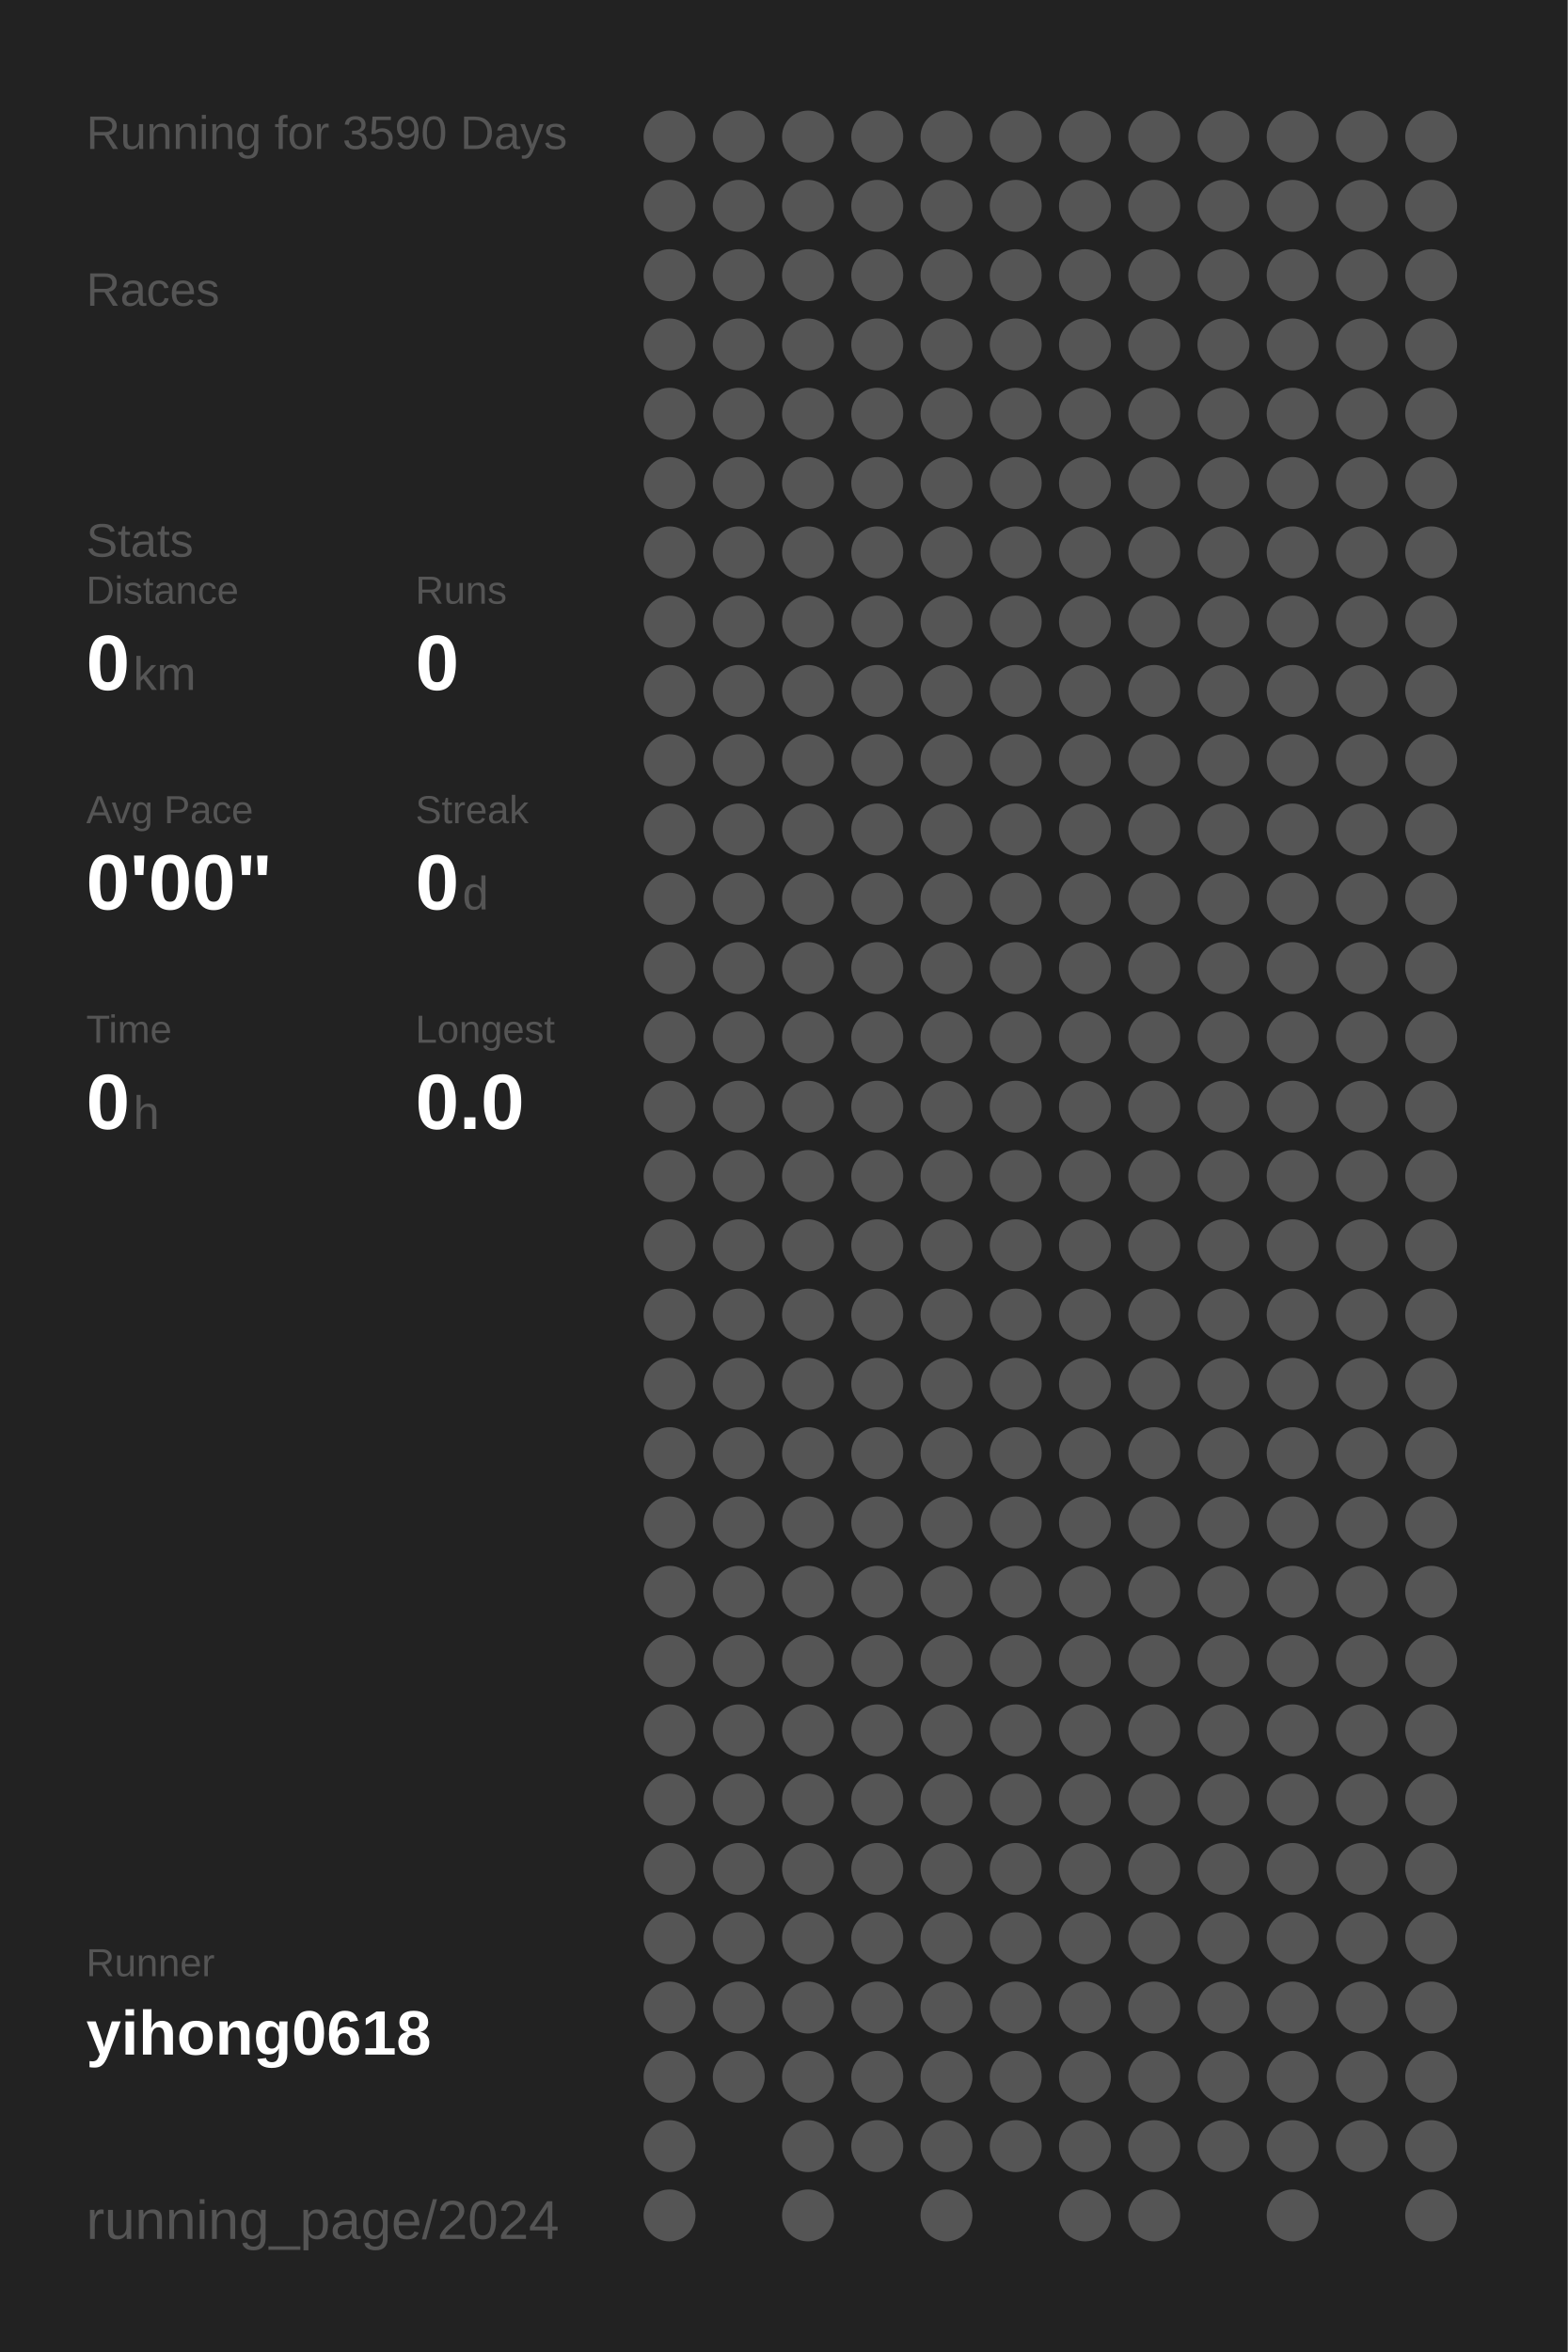
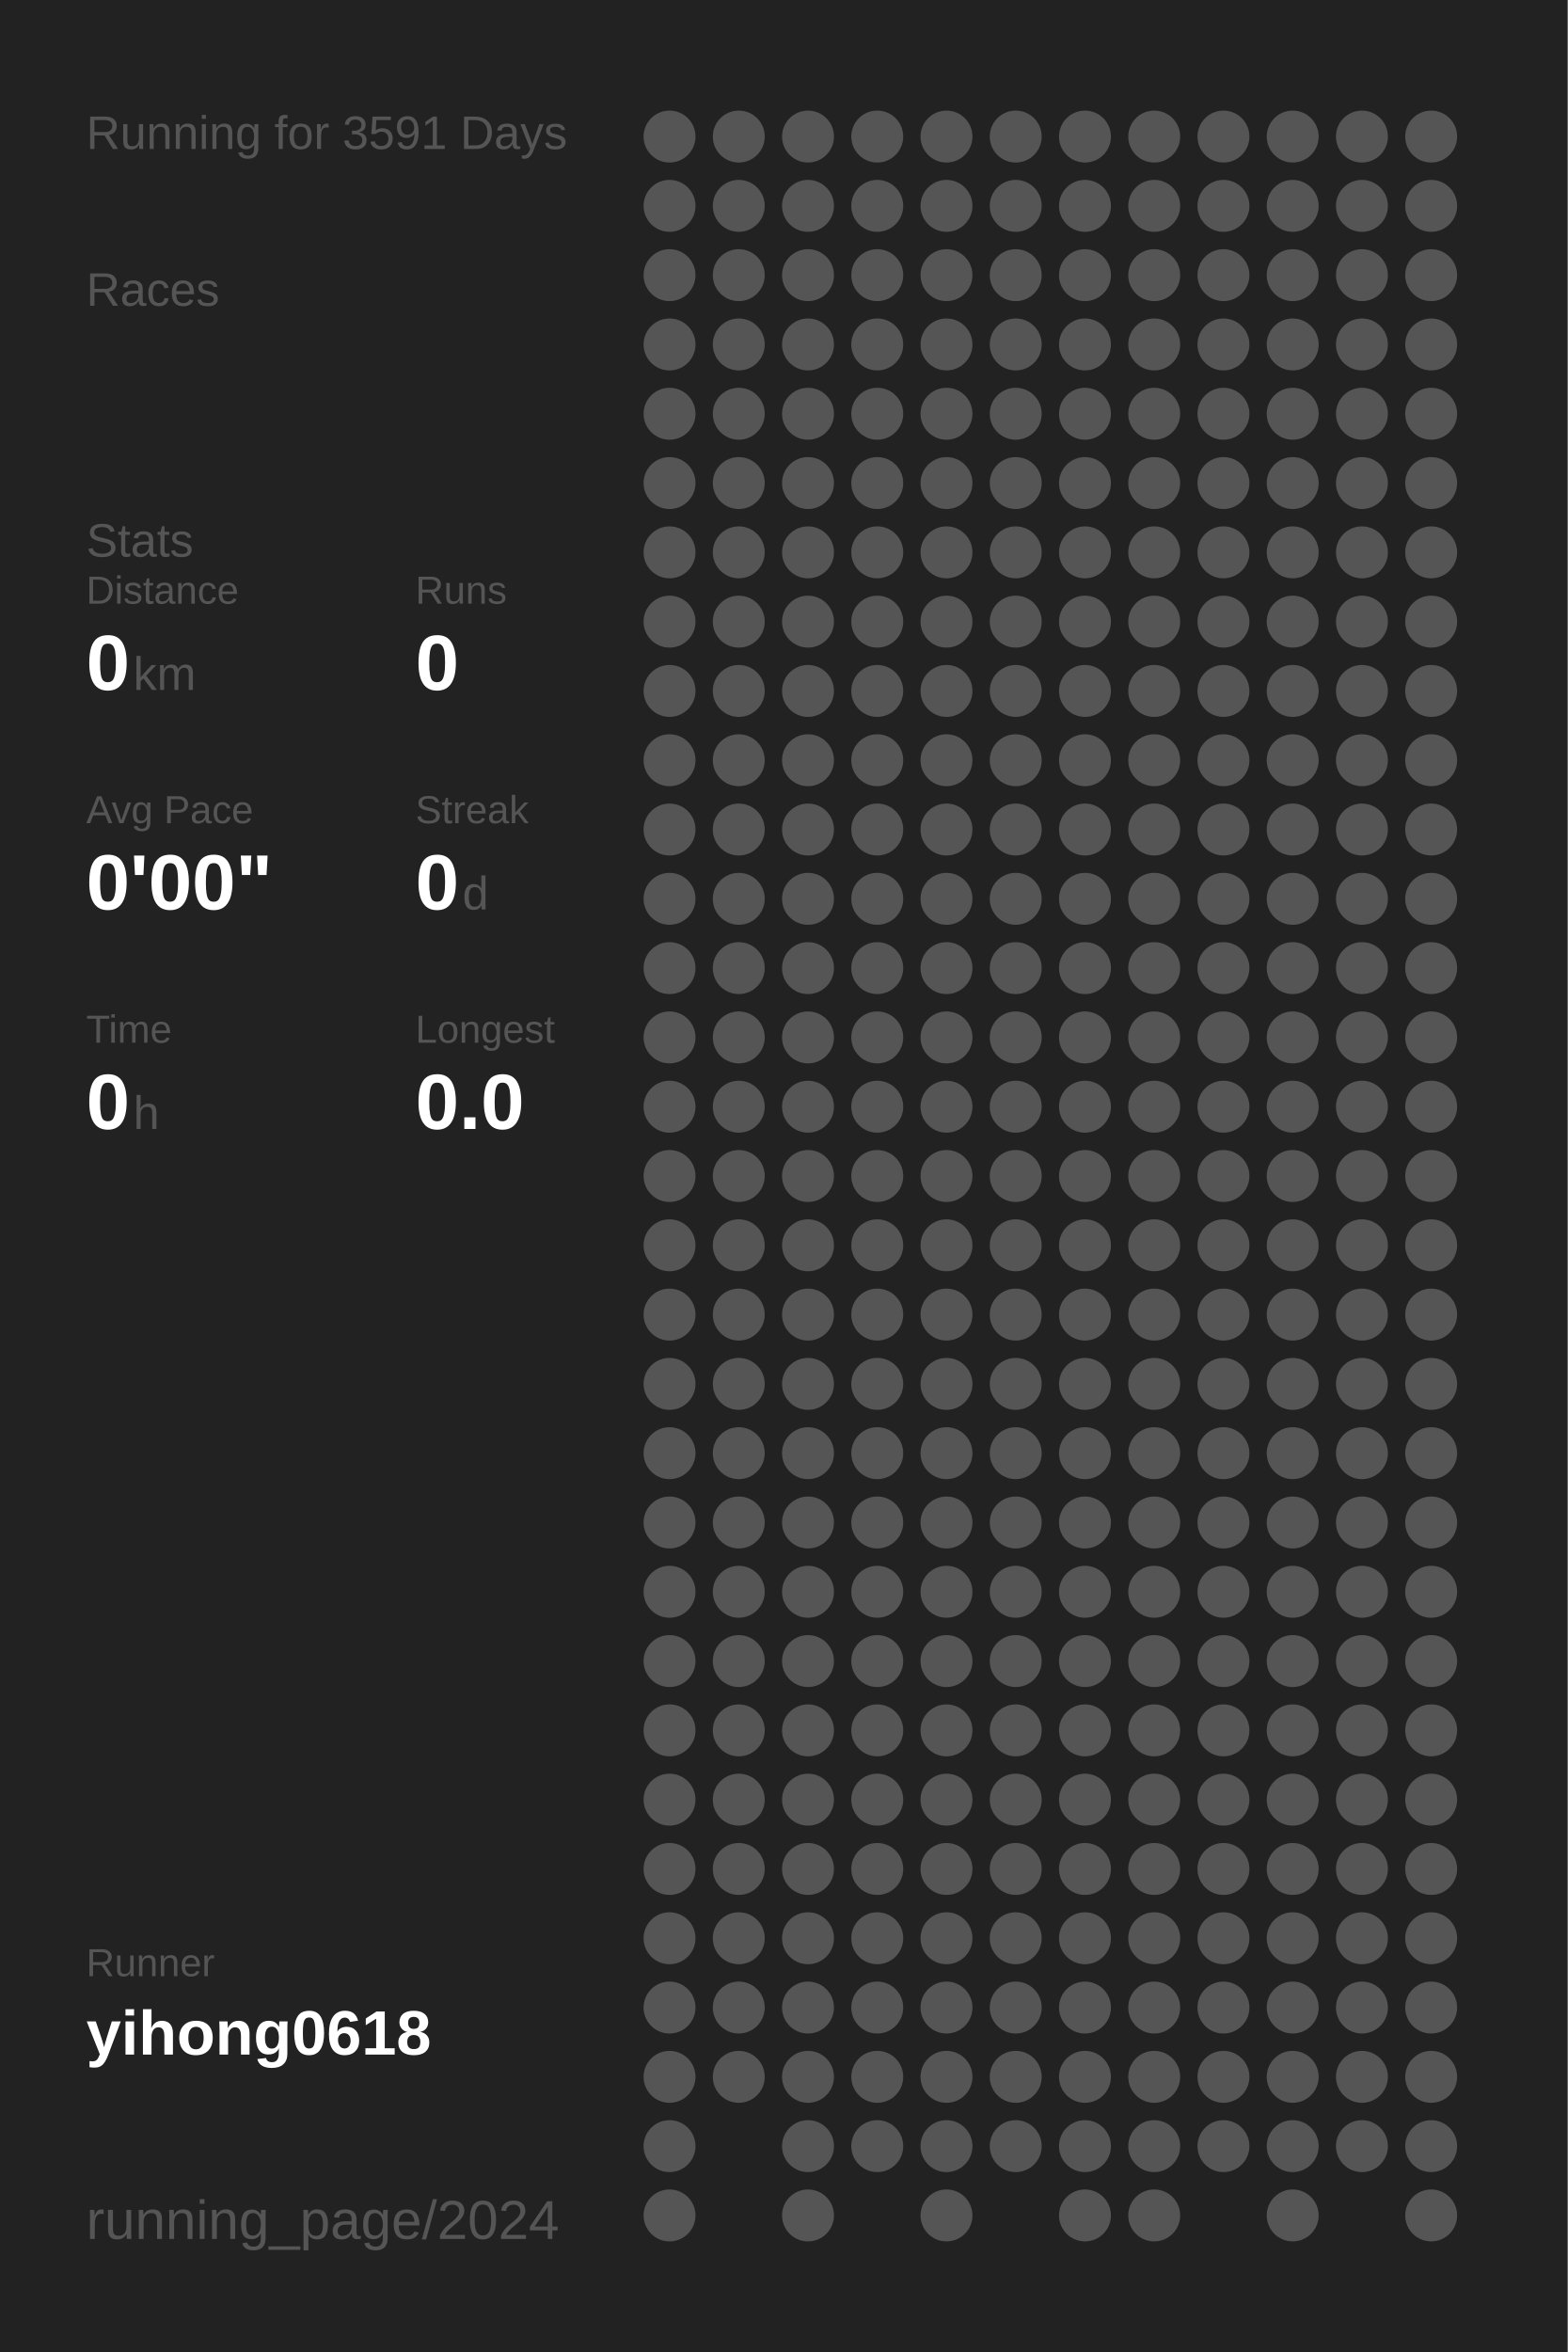
<svg xmlns="http://www.w3.org/2000/svg" baseProfile="full" height="300mm" version="1.1" viewBox="0,0,200,300" width="200mm">
  <defs />
  <rect fill="#222222" height="300" width="200" x="0" y="0" />
-   <text fill="#555555" style="font-size:6px; font-family:Arial;" x="11" y="19">Running for 3590 Days</text>
+   <text fill="#555555" style="font-size:6px; font-family:Arial;" x="11" y="19">Running for 3591 Days</text>
  <text fill="#555555" style="font-size:6px; font-family:Arial;" x="11" y="39">Races</text>
  <text fill="#555555" style="font-size:6px; font-family:Arial;" x="11" y="71">Stats</text>
  <text fill="#555555" style="font-size:5px; font-family:Arial;" x="11" y="77">Distance</text>
  <text fill="#FFFFFF" style="font-size:10px; font-family:Arial; font-weight:bold;" x="11" y="88">0</text>
  <text fill="#555555" style="font-size:6px; font-family:Arial;" x="17" y="88">km</text>
  <text fill="#555555" style="font-size:5px; font-family:Arial;" x="53" y="77">Runs</text>
  <text fill="#FFFFFF" style="font-size:10px; font-family:Arial; font-weight:bold;" x="53" y="88">0</text>
  <text fill="#555555" style="font-size:5px; font-family:Arial;" x="11" y="105">Avg Pace</text>
  <text fill="#FFFFFF" style="font-size:10px; font-family:Arial; font-weight:bold;" x="11" y="116">0'00"</text>
  <text fill="#555555" style="font-size:5px; font-family:Arial;" x="53" y="105">Streak</text>
  <text fill="#FFFFFF" style="font-size:10px; font-family:Arial; font-weight:bold;" x="53" y="116">0</text>
  <text fill="#555555" style="font-size:6px; font-family:Arial;" x="59" y="116">d</text>
  <text fill="#555555" style="font-size:5px; font-family:Arial;" x="11" y="133">Time</text>
  <text fill="#FFFFFF" style="font-size:10px; font-family:Arial; font-weight:bold;" x="11" y="144">0</text>
  <text fill="#555555" style="font-size:6px; font-family:Arial;" x="17" y="144">h</text>
  <text fill="#555555" style="font-size:5px; font-family:Arial;" x="53" y="133">Longest</text>
  <text fill="#FFFFFF" style="font-size:10px; font-family:Arial; font-weight:bold;" x="53" y="144">0.0</text>
  <text fill="#555555" style="font-size:5px; font-family:Arial;" x="11" y="252.065">Runner</text>
  <text fill="#FFFFFF" style="font-size:8px; font-family:Arial; font-weight:bold;" x="11" y="262.065">yihong0618</text>
  <text fill="#555555" style="font-size:7px; font-family:Arial;" x="11" y="285.581">running_page/2024</text>
  <circle cx="85.417" cy="17.419" fill="#555555" r="3.312" />
  <circle cx="85.417" cy="26.258" fill="#555555" r="3.312" />
  <circle cx="85.417" cy="35.097" fill="#555555" r="3.312" />
  <circle cx="85.417" cy="43.935" fill="#555555" r="3.312" />
  <circle cx="85.417" cy="52.774" fill="#555555" r="3.312" />
  <circle cx="85.417" cy="61.613" fill="#555555" r="3.312" />
  <circle cx="85.417" cy="70.452" fill="#555555" r="3.312" />
  <circle cx="85.417" cy="79.29" fill="#555555" r="3.312" />
  <circle cx="85.417" cy="88.129" fill="#555555" r="3.312" />
  <circle cx="85.417" cy="96.968" fill="#555555" r="3.312" />
  <circle cx="85.417" cy="105.806" fill="#555555" r="3.312" />
  <circle cx="85.417" cy="114.645" fill="#555555" r="3.312" />
  <circle cx="85.417" cy="123.484" fill="#555555" r="3.312" />
  <circle cx="85.417" cy="132.323" fill="#555555" r="3.312" />
  <circle cx="85.417" cy="141.161" fill="#555555" r="3.312" />
  <circle cx="85.417" cy="150" fill="#555555" r="3.312" />
  <circle cx="85.417" cy="158.839" fill="#555555" r="3.312" />
  <circle cx="85.417" cy="167.677" fill="#555555" r="3.312" />
  <circle cx="85.417" cy="176.516" fill="#555555" r="3.312" />
  <circle cx="85.417" cy="185.355" fill="#555555" r="3.312" />
  <circle cx="85.417" cy="194.194" fill="#555555" r="3.312" />
  <circle cx="85.417" cy="203.032" fill="#555555" r="3.312" />
  <circle cx="85.417" cy="211.871" fill="#555555" r="3.312" />
  <circle cx="85.417" cy="220.71" fill="#555555" r="3.312" />
  <circle cx="85.417" cy="229.548" fill="#555555" r="3.312" />
  <circle cx="85.417" cy="238.387" fill="#555555" r="3.312" />
  <circle cx="85.417" cy="247.226" fill="#555555" r="3.312" />
  <circle cx="85.417" cy="256.065" fill="#555555" r="3.312" />
  <circle cx="85.417" cy="264.903" fill="#555555" r="3.312" />
  <circle cx="85.417" cy="273.742" fill="#555555" r="3.312" />
  <circle cx="85.417" cy="282.581" fill="#555555" r="3.312" />
  <circle cx="94.25" cy="17.419" fill="#555555" r="3.312" />
  <circle cx="94.25" cy="26.258" fill="#555555" r="3.312" />
  <circle cx="94.25" cy="35.097" fill="#555555" r="3.312" />
  <circle cx="94.25" cy="43.935" fill="#555555" r="3.312" />
  <circle cx="94.25" cy="52.774" fill="#555555" r="3.312" />
  <circle cx="94.25" cy="61.613" fill="#555555" r="3.312" />
  <circle cx="94.25" cy="70.452" fill="#555555" r="3.312" />
  <circle cx="94.25" cy="79.29" fill="#555555" r="3.312" />
  <circle cx="94.25" cy="88.129" fill="#555555" r="3.312" />
  <circle cx="94.25" cy="96.968" fill="#555555" r="3.312" />
  <circle cx="94.25" cy="105.806" fill="#555555" r="3.312" />
  <circle cx="94.25" cy="114.645" fill="#555555" r="3.312" />
  <circle cx="94.25" cy="123.484" fill="#555555" r="3.312" />
  <circle cx="94.25" cy="132.323" fill="#555555" r="3.312" />
  <circle cx="94.25" cy="141.161" fill="#555555" r="3.312" />
  <circle cx="94.25" cy="150" fill="#555555" r="3.312" />
  <circle cx="94.25" cy="158.839" fill="#555555" r="3.312" />
  <circle cx="94.25" cy="167.677" fill="#555555" r="3.312" />
  <circle cx="94.25" cy="176.516" fill="#555555" r="3.312" />
  <circle cx="94.25" cy="185.355" fill="#555555" r="3.312" />
  <circle cx="94.25" cy="194.194" fill="#555555" r="3.312" />
  <circle cx="94.25" cy="203.032" fill="#555555" r="3.312" />
  <circle cx="94.25" cy="211.871" fill="#555555" r="3.312" />
  <circle cx="94.25" cy="220.71" fill="#555555" r="3.312" />
  <circle cx="94.25" cy="229.548" fill="#555555" r="3.312" />
  <circle cx="94.25" cy="238.387" fill="#555555" r="3.312" />
  <circle cx="94.25" cy="247.226" fill="#555555" r="3.312" />
  <circle cx="94.25" cy="256.065" fill="#555555" r="3.312" />
  <circle cx="94.25" cy="264.903" fill="#555555" r="3.312" />
  <circle cx="103.083" cy="17.419" fill="#555555" r="3.312" />
  <circle cx="103.083" cy="26.258" fill="#555555" r="3.312" />
  <circle cx="103.083" cy="35.097" fill="#555555" r="3.312" />
  <circle cx="103.083" cy="43.935" fill="#555555" r="3.312" />
  <circle cx="103.083" cy="52.774" fill="#555555" r="3.312" />
  <circle cx="103.083" cy="61.613" fill="#555555" r="3.312" />
  <circle cx="103.083" cy="70.452" fill="#555555" r="3.312" />
  <circle cx="103.083" cy="79.29" fill="#555555" r="3.312" />
  <circle cx="103.083" cy="88.129" fill="#555555" r="3.312" />
  <circle cx="103.083" cy="96.968" fill="#555555" r="3.312" />
  <circle cx="103.083" cy="105.806" fill="#555555" r="3.312" />
  <circle cx="103.083" cy="114.645" fill="#555555" r="3.312" />
  <circle cx="103.083" cy="123.484" fill="#555555" r="3.312" />
  <circle cx="103.083" cy="132.323" fill="#555555" r="3.312" />
  <circle cx="103.083" cy="141.161" fill="#555555" r="3.312" />
  <circle cx="103.083" cy="150" fill="#555555" r="3.312" />
  <circle cx="103.083" cy="158.839" fill="#555555" r="3.312" />
  <circle cx="103.083" cy="167.677" fill="#555555" r="3.312" />
  <circle cx="103.083" cy="176.516" fill="#555555" r="3.312" />
  <circle cx="103.083" cy="185.355" fill="#555555" r="3.312" />
  <circle cx="103.083" cy="194.194" fill="#555555" r="3.312" />
  <circle cx="103.083" cy="203.032" fill="#555555" r="3.312" />
  <circle cx="103.083" cy="211.871" fill="#555555" r="3.312" />
  <circle cx="103.083" cy="220.71" fill="#555555" r="3.312" />
  <circle cx="103.083" cy="229.548" fill="#555555" r="3.312" />
  <circle cx="103.083" cy="238.387" fill="#555555" r="3.312" />
  <circle cx="103.083" cy="247.226" fill="#555555" r="3.312" />
  <circle cx="103.083" cy="256.065" fill="#555555" r="3.312" />
  <circle cx="103.083" cy="264.903" fill="#555555" r="3.312" />
  <circle cx="103.083" cy="273.742" fill="#555555" r="3.312" />
  <circle cx="103.083" cy="282.581" fill="#555555" r="3.312" />
  <circle cx="111.917" cy="17.419" fill="#555555" r="3.312" />
  <circle cx="111.917" cy="26.258" fill="#555555" r="3.312" />
  <circle cx="111.917" cy="35.097" fill="#555555" r="3.312" />
  <circle cx="111.917" cy="43.935" fill="#555555" r="3.312" />
  <circle cx="111.917" cy="52.774" fill="#555555" r="3.312" />
  <circle cx="111.917" cy="61.613" fill="#555555" r="3.312" />
  <circle cx="111.917" cy="70.452" fill="#555555" r="3.312" />
  <circle cx="111.917" cy="79.29" fill="#555555" r="3.312" />
  <circle cx="111.917" cy="88.129" fill="#555555" r="3.312" />
  <circle cx="111.917" cy="96.968" fill="#555555" r="3.312" />
  <circle cx="111.917" cy="105.806" fill="#555555" r="3.312" />
  <circle cx="111.917" cy="114.645" fill="#555555" r="3.312" />
  <circle cx="111.917" cy="123.484" fill="#555555" r="3.312" />
  <circle cx="111.917" cy="132.323" fill="#555555" r="3.312" />
  <circle cx="111.917" cy="141.161" fill="#555555" r="3.312" />
  <circle cx="111.917" cy="150" fill="#555555" r="3.312" />
  <circle cx="111.917" cy="158.839" fill="#555555" r="3.312" />
  <circle cx="111.917" cy="167.677" fill="#555555" r="3.312" />
  <circle cx="111.917" cy="176.516" fill="#555555" r="3.312" />
  <circle cx="111.917" cy="185.355" fill="#555555" r="3.312" />
  <circle cx="111.917" cy="194.194" fill="#555555" r="3.312" />
  <circle cx="111.917" cy="203.032" fill="#555555" r="3.312" />
  <circle cx="111.917" cy="211.871" fill="#555555" r="3.312" />
  <circle cx="111.917" cy="220.71" fill="#555555" r="3.312" />
  <circle cx="111.917" cy="229.548" fill="#555555" r="3.312" />
  <circle cx="111.917" cy="238.387" fill="#555555" r="3.312" />
  <circle cx="111.917" cy="247.226" fill="#555555" r="3.312" />
  <circle cx="111.917" cy="256.065" fill="#555555" r="3.312" />
  <circle cx="111.917" cy="264.903" fill="#555555" r="3.312" />
  <circle cx="111.917" cy="273.742" fill="#555555" r="3.312" />
  <circle cx="120.75" cy="17.419" fill="#555555" r="3.312" />
  <circle cx="120.75" cy="26.258" fill="#555555" r="3.312" />
  <circle cx="120.75" cy="35.097" fill="#555555" r="3.312" />
  <circle cx="120.75" cy="43.935" fill="#555555" r="3.312" />
  <circle cx="120.75" cy="52.774" fill="#555555" r="3.312" />
  <circle cx="120.75" cy="61.613" fill="#555555" r="3.312" />
  <circle cx="120.75" cy="70.452" fill="#555555" r="3.312" />
  <circle cx="120.75" cy="79.29" fill="#555555" r="3.312" />
  <circle cx="120.75" cy="88.129" fill="#555555" r="3.312" />
  <circle cx="120.75" cy="96.968" fill="#555555" r="3.312" />
  <circle cx="120.75" cy="105.806" fill="#555555" r="3.312" />
  <circle cx="120.75" cy="114.645" fill="#555555" r="3.312" />
  <circle cx="120.75" cy="123.484" fill="#555555" r="3.312" />
  <circle cx="120.75" cy="132.323" fill="#555555" r="3.312" />
  <circle cx="120.75" cy="141.161" fill="#555555" r="3.312" />
  <circle cx="120.75" cy="150" fill="#555555" r="3.312" />
  <circle cx="120.75" cy="158.839" fill="#555555" r="3.312" />
  <circle cx="120.75" cy="167.677" fill="#555555" r="3.312" />
  <circle cx="120.75" cy="176.516" fill="#555555" r="3.312" />
  <circle cx="120.75" cy="185.355" fill="#555555" r="3.312" />
  <circle cx="120.75" cy="194.194" fill="#555555" r="3.312" />
  <circle cx="120.75" cy="203.032" fill="#555555" r="3.312" />
  <circle cx="120.75" cy="211.871" fill="#555555" r="3.312" />
  <circle cx="120.75" cy="220.71" fill="#555555" r="3.312" />
  <circle cx="120.75" cy="229.548" fill="#555555" r="3.312" />
  <circle cx="120.75" cy="238.387" fill="#555555" r="3.312" />
  <circle cx="120.75" cy="247.226" fill="#555555" r="3.312" />
  <circle cx="120.75" cy="256.065" fill="#555555" r="3.312" />
  <circle cx="120.75" cy="264.903" fill="#555555" r="3.312" />
  <circle cx="120.75" cy="273.742" fill="#555555" r="3.312" />
  <circle cx="120.75" cy="282.581" fill="#555555" r="3.312" />
  <circle cx="129.583" cy="17.419" fill="#555555" r="3.312" />
  <circle cx="129.583" cy="26.258" fill="#555555" r="3.312" />
  <circle cx="129.583" cy="35.097" fill="#555555" r="3.312" />
  <circle cx="129.583" cy="43.935" fill="#555555" r="3.312" />
  <circle cx="129.583" cy="52.774" fill="#555555" r="3.312" />
  <circle cx="129.583" cy="61.613" fill="#555555" r="3.312" />
  <circle cx="129.583" cy="70.452" fill="#555555" r="3.312" />
  <circle cx="129.583" cy="79.29" fill="#555555" r="3.312" />
  <circle cx="129.583" cy="88.129" fill="#555555" r="3.312" />
  <circle cx="129.583" cy="96.968" fill="#555555" r="3.312" />
  <circle cx="129.583" cy="105.806" fill="#555555" r="3.312" />
  <circle cx="129.583" cy="114.645" fill="#555555" r="3.312" />
  <circle cx="129.583" cy="123.484" fill="#555555" r="3.312" />
  <circle cx="129.583" cy="132.323" fill="#555555" r="3.312" />
  <circle cx="129.583" cy="141.161" fill="#555555" r="3.312" />
  <circle cx="129.583" cy="150" fill="#555555" r="3.312" />
  <circle cx="129.583" cy="158.839" fill="#555555" r="3.312" />
  <circle cx="129.583" cy="167.677" fill="#555555" r="3.312" />
  <circle cx="129.583" cy="176.516" fill="#555555" r="3.312" />
  <circle cx="129.583" cy="185.355" fill="#555555" r="3.312" />
  <circle cx="129.583" cy="194.194" fill="#555555" r="3.312" />
  <circle cx="129.583" cy="203.032" fill="#555555" r="3.312" />
  <circle cx="129.583" cy="211.871" fill="#555555" r="3.312" />
  <circle cx="129.583" cy="220.71" fill="#555555" r="3.312" />
  <circle cx="129.583" cy="229.548" fill="#555555" r="3.312" />
  <circle cx="129.583" cy="238.387" fill="#555555" r="3.312" />
  <circle cx="129.583" cy="247.226" fill="#555555" r="3.312" />
  <circle cx="129.583" cy="256.065" fill="#555555" r="3.312" />
  <circle cx="129.583" cy="264.903" fill="#555555" r="3.312" />
  <circle cx="129.583" cy="273.742" fill="#555555" r="3.312" />
  <circle cx="138.417" cy="17.419" fill="#555555" r="3.312" />
  <circle cx="138.417" cy="26.258" fill="#555555" r="3.312" />
  <circle cx="138.417" cy="35.097" fill="#555555" r="3.312" />
  <circle cx="138.417" cy="43.935" fill="#555555" r="3.312" />
  <circle cx="138.417" cy="52.774" fill="#555555" r="3.312" />
  <circle cx="138.417" cy="61.613" fill="#555555" r="3.312" />
  <circle cx="138.417" cy="70.452" fill="#555555" r="3.312" />
  <circle cx="138.417" cy="79.29" fill="#555555" r="3.312" />
  <circle cx="138.417" cy="88.129" fill="#555555" r="3.312" />
  <circle cx="138.417" cy="96.968" fill="#555555" r="3.312" />
  <circle cx="138.417" cy="105.806" fill="#555555" r="3.312" />
  <circle cx="138.417" cy="114.645" fill="#555555" r="3.312" />
  <circle cx="138.417" cy="123.484" fill="#555555" r="3.312" />
  <circle cx="138.417" cy="132.323" fill="#555555" r="3.312" />
  <circle cx="138.417" cy="141.161" fill="#555555" r="3.312" />
  <circle cx="138.417" cy="150" fill="#555555" r="3.312" />
  <circle cx="138.417" cy="158.839" fill="#555555" r="3.312" />
  <circle cx="138.417" cy="167.677" fill="#555555" r="3.312" />
  <circle cx="138.417" cy="176.516" fill="#555555" r="3.312" />
  <circle cx="138.417" cy="185.355" fill="#555555" r="3.312" />
  <circle cx="138.417" cy="194.194" fill="#555555" r="3.312" />
  <circle cx="138.417" cy="203.032" fill="#555555" r="3.312" />
  <circle cx="138.417" cy="211.871" fill="#555555" r="3.312" />
  <circle cx="138.417" cy="220.71" fill="#555555" r="3.312" />
  <circle cx="138.417" cy="229.548" fill="#555555" r="3.312" />
  <circle cx="138.417" cy="238.387" fill="#555555" r="3.312" />
  <circle cx="138.417" cy="247.226" fill="#555555" r="3.312" />
  <circle cx="138.417" cy="256.065" fill="#555555" r="3.312" />
  <circle cx="138.417" cy="264.903" fill="#555555" r="3.312" />
  <circle cx="138.417" cy="273.742" fill="#555555" r="3.312" />
  <circle cx="138.417" cy="282.581" fill="#555555" r="3.312" />
  <circle cx="147.25" cy="17.419" fill="#555555" r="3.312" />
  <circle cx="147.25" cy="26.258" fill="#555555" r="3.312" />
  <circle cx="147.25" cy="35.097" fill="#555555" r="3.312" />
  <circle cx="147.25" cy="43.935" fill="#555555" r="3.312" />
  <circle cx="147.25" cy="52.774" fill="#555555" r="3.312" />
  <circle cx="147.25" cy="61.613" fill="#555555" r="3.312" />
  <circle cx="147.25" cy="70.452" fill="#555555" r="3.312" />
  <circle cx="147.25" cy="79.29" fill="#555555" r="3.312" />
  <circle cx="147.25" cy="88.129" fill="#555555" r="3.312" />
  <circle cx="147.25" cy="96.968" fill="#555555" r="3.312" />
  <circle cx="147.25" cy="105.806" fill="#555555" r="3.312" />
  <circle cx="147.25" cy="114.645" fill="#555555" r="3.312" />
  <circle cx="147.25" cy="123.484" fill="#555555" r="3.312" />
  <circle cx="147.25" cy="132.323" fill="#555555" r="3.312" />
  <circle cx="147.25" cy="141.161" fill="#555555" r="3.312" />
  <circle cx="147.25" cy="150" fill="#555555" r="3.312" />
  <circle cx="147.25" cy="158.839" fill="#555555" r="3.312" />
  <circle cx="147.25" cy="167.677" fill="#555555" r="3.312" />
  <circle cx="147.25" cy="176.516" fill="#555555" r="3.312" />
  <circle cx="147.25" cy="185.355" fill="#555555" r="3.312" />
  <circle cx="147.25" cy="194.194" fill="#555555" r="3.312" />
  <circle cx="147.25" cy="203.032" fill="#555555" r="3.312" />
  <circle cx="147.25" cy="211.871" fill="#555555" r="3.312" />
  <circle cx="147.25" cy="220.71" fill="#555555" r="3.312" />
  <circle cx="147.25" cy="229.548" fill="#555555" r="3.312" />
  <circle cx="147.25" cy="238.387" fill="#555555" r="3.312" />
  <circle cx="147.25" cy="247.226" fill="#555555" r="3.312" />
  <circle cx="147.25" cy="256.065" fill="#555555" r="3.312" />
  <circle cx="147.25" cy="264.903" fill="#555555" r="3.312" />
  <circle cx="147.25" cy="273.742" fill="#555555" r="3.312" />
  <circle cx="147.25" cy="282.581" fill="#555555" r="3.312" />
  <circle cx="156.083" cy="17.419" fill="#555555" r="3.312" />
  <circle cx="156.083" cy="26.258" fill="#555555" r="3.312" />
  <circle cx="156.083" cy="35.097" fill="#555555" r="3.312" />
  <circle cx="156.083" cy="43.935" fill="#555555" r="3.312" />
  <circle cx="156.083" cy="52.774" fill="#555555" r="3.312" />
  <circle cx="156.083" cy="61.613" fill="#555555" r="3.312" />
  <circle cx="156.083" cy="70.452" fill="#555555" r="3.312" />
  <circle cx="156.083" cy="79.29" fill="#555555" r="3.312" />
  <circle cx="156.083" cy="88.129" fill="#555555" r="3.312" />
  <circle cx="156.083" cy="96.968" fill="#555555" r="3.312" />
  <circle cx="156.083" cy="105.806" fill="#555555" r="3.312" />
  <circle cx="156.083" cy="114.645" fill="#555555" r="3.312" />
  <circle cx="156.083" cy="123.484" fill="#555555" r="3.312" />
  <circle cx="156.083" cy="132.323" fill="#555555" r="3.312" />
  <circle cx="156.083" cy="141.161" fill="#555555" r="3.312" />
  <circle cx="156.083" cy="150" fill="#555555" r="3.312" />
  <circle cx="156.083" cy="158.839" fill="#555555" r="3.312" />
  <circle cx="156.083" cy="167.677" fill="#555555" r="3.312" />
  <circle cx="156.083" cy="176.516" fill="#555555" r="3.312" />
  <circle cx="156.083" cy="185.355" fill="#555555" r="3.312" />
  <circle cx="156.083" cy="194.194" fill="#555555" r="3.312" />
  <circle cx="156.083" cy="203.032" fill="#555555" r="3.312" />
  <circle cx="156.083" cy="211.871" fill="#555555" r="3.312" />
  <circle cx="156.083" cy="220.71" fill="#555555" r="3.312" />
  <circle cx="156.083" cy="229.548" fill="#555555" r="3.312" />
  <circle cx="156.083" cy="238.387" fill="#555555" r="3.312" />
  <circle cx="156.083" cy="247.226" fill="#555555" r="3.312" />
  <circle cx="156.083" cy="256.065" fill="#555555" r="3.312" />
  <circle cx="156.083" cy="264.903" fill="#555555" r="3.312" />
  <circle cx="156.083" cy="273.742" fill="#555555" r="3.312" />
  <circle cx="164.917" cy="17.419" fill="#555555" r="3.312" />
  <circle cx="164.917" cy="26.258" fill="#555555" r="3.312" />
  <circle cx="164.917" cy="35.097" fill="#555555" r="3.312" />
  <circle cx="164.917" cy="43.935" fill="#555555" r="3.312" />
  <circle cx="164.917" cy="52.774" fill="#555555" r="3.312" />
  <circle cx="164.917" cy="61.613" fill="#555555" r="3.312" />
  <circle cx="164.917" cy="70.452" fill="#555555" r="3.312" />
  <circle cx="164.917" cy="79.29" fill="#555555" r="3.312" />
  <circle cx="164.917" cy="88.129" fill="#555555" r="3.312" />
  <circle cx="164.917" cy="96.968" fill="#555555" r="3.312" />
  <circle cx="164.917" cy="105.806" fill="#555555" r="3.312" />
  <circle cx="164.917" cy="114.645" fill="#555555" r="3.312" />
  <circle cx="164.917" cy="123.484" fill="#555555" r="3.312" />
  <circle cx="164.917" cy="132.323" fill="#555555" r="3.312" />
  <circle cx="164.917" cy="141.161" fill="#555555" r="3.312" />
  <circle cx="164.917" cy="150" fill="#555555" r="3.312" />
  <circle cx="164.917" cy="158.839" fill="#555555" r="3.312" />
  <circle cx="164.917" cy="167.677" fill="#555555" r="3.312" />
  <circle cx="164.917" cy="176.516" fill="#555555" r="3.312" />
  <circle cx="164.917" cy="185.355" fill="#555555" r="3.312" />
  <circle cx="164.917" cy="194.194" fill="#555555" r="3.312" />
  <circle cx="164.917" cy="203.032" fill="#555555" r="3.312" />
  <circle cx="164.917" cy="211.871" fill="#555555" r="3.312" />
  <circle cx="164.917" cy="220.71" fill="#555555" r="3.312" />
  <circle cx="164.917" cy="229.548" fill="#555555" r="3.312" />
  <circle cx="164.917" cy="238.387" fill="#555555" r="3.312" />
  <circle cx="164.917" cy="247.226" fill="#555555" r="3.312" />
  <circle cx="164.917" cy="256.065" fill="#555555" r="3.312" />
  <circle cx="164.917" cy="264.903" fill="#555555" r="3.312" />
  <circle cx="164.917" cy="273.742" fill="#555555" r="3.312" />
  <circle cx="164.917" cy="282.581" fill="#555555" r="3.312" />
  <circle cx="173.75" cy="17.419" fill="#555555" r="3.312" />
  <circle cx="173.75" cy="26.258" fill="#555555" r="3.312" />
  <circle cx="173.75" cy="35.097" fill="#555555" r="3.312" />
  <circle cx="173.75" cy="43.935" fill="#555555" r="3.312" />
  <circle cx="173.75" cy="52.774" fill="#555555" r="3.312" />
  <circle cx="173.75" cy="61.613" fill="#555555" r="3.312" />
  <circle cx="173.75" cy="70.452" fill="#555555" r="3.312" />
  <circle cx="173.75" cy="79.29" fill="#555555" r="3.312" />
  <circle cx="173.75" cy="88.129" fill="#555555" r="3.312" />
  <circle cx="173.75" cy="96.968" fill="#555555" r="3.312" />
  <circle cx="173.75" cy="105.806" fill="#555555" r="3.312" />
  <circle cx="173.75" cy="114.645" fill="#555555" r="3.312" />
  <circle cx="173.75" cy="123.484" fill="#555555" r="3.312" />
  <circle cx="173.75" cy="132.323" fill="#555555" r="3.312" />
  <circle cx="173.75" cy="141.161" fill="#555555" r="3.312" />
  <circle cx="173.75" cy="150" fill="#555555" r="3.312" />
  <circle cx="173.75" cy="158.839" fill="#555555" r="3.312" />
  <circle cx="173.75" cy="167.677" fill="#555555" r="3.312" />
  <circle cx="173.75" cy="176.516" fill="#555555" r="3.312" />
  <circle cx="173.75" cy="185.355" fill="#555555" r="3.312" />
  <circle cx="173.75" cy="194.194" fill="#555555" r="3.312" />
  <circle cx="173.75" cy="203.032" fill="#555555" r="3.312" />
  <circle cx="173.75" cy="211.871" fill="#555555" r="3.312" />
  <circle cx="173.75" cy="220.71" fill="#555555" r="3.312" />
  <circle cx="173.75" cy="229.548" fill="#555555" r="3.312" />
  <circle cx="173.75" cy="238.387" fill="#555555" r="3.312" />
  <circle cx="173.75" cy="247.226" fill="#555555" r="3.312" />
  <circle cx="173.75" cy="256.065" fill="#555555" r="3.312" />
  <circle cx="173.75" cy="264.903" fill="#555555" r="3.312" />
  <circle cx="173.75" cy="273.742" fill="#555555" r="3.312" />
  <circle cx="182.583" cy="17.419" fill="#555555" r="3.312" />
  <circle cx="182.583" cy="26.258" fill="#555555" r="3.312" />
  <circle cx="182.583" cy="35.097" fill="#555555" r="3.312" />
  <circle cx="182.583" cy="43.935" fill="#555555" r="3.312" />
  <circle cx="182.583" cy="52.774" fill="#555555" r="3.312" />
  <circle cx="182.583" cy="61.613" fill="#555555" r="3.312" />
  <circle cx="182.583" cy="70.452" fill="#555555" r="3.312" />
  <circle cx="182.583" cy="79.29" fill="#555555" r="3.312" />
  <circle cx="182.583" cy="88.129" fill="#555555" r="3.312" />
  <circle cx="182.583" cy="96.968" fill="#555555" r="3.312" />
  <circle cx="182.583" cy="105.806" fill="#555555" r="3.312" />
  <circle cx="182.583" cy="114.645" fill="#555555" r="3.312" />
  <circle cx="182.583" cy="123.484" fill="#555555" r="3.312" />
  <circle cx="182.583" cy="132.323" fill="#555555" r="3.312" />
  <circle cx="182.583" cy="141.161" fill="#555555" r="3.312" />
  <circle cx="182.583" cy="150" fill="#555555" r="3.312" />
  <circle cx="182.583" cy="158.839" fill="#555555" r="3.312" />
  <circle cx="182.583" cy="167.677" fill="#555555" r="3.312" />
  <circle cx="182.583" cy="176.516" fill="#555555" r="3.312" />
  <circle cx="182.583" cy="185.355" fill="#555555" r="3.312" />
  <circle cx="182.583" cy="194.194" fill="#555555" r="3.312" />
  <circle cx="182.583" cy="203.032" fill="#555555" r="3.312" />
  <circle cx="182.583" cy="211.871" fill="#555555" r="3.312" />
  <circle cx="182.583" cy="220.71" fill="#555555" r="3.312" />
  <circle cx="182.583" cy="229.548" fill="#555555" r="3.312" />
  <circle cx="182.583" cy="238.387" fill="#555555" r="3.312" />
  <circle cx="182.583" cy="247.226" fill="#555555" r="3.312" />
  <circle cx="182.583" cy="256.065" fill="#555555" r="3.312" />
  <circle cx="182.583" cy="264.903" fill="#555555" r="3.312" />
  <circle cx="182.583" cy="273.742" fill="#555555" r="3.312" />
  <circle cx="182.583" cy="282.581" fill="#555555" r="3.312" />
</svg>
